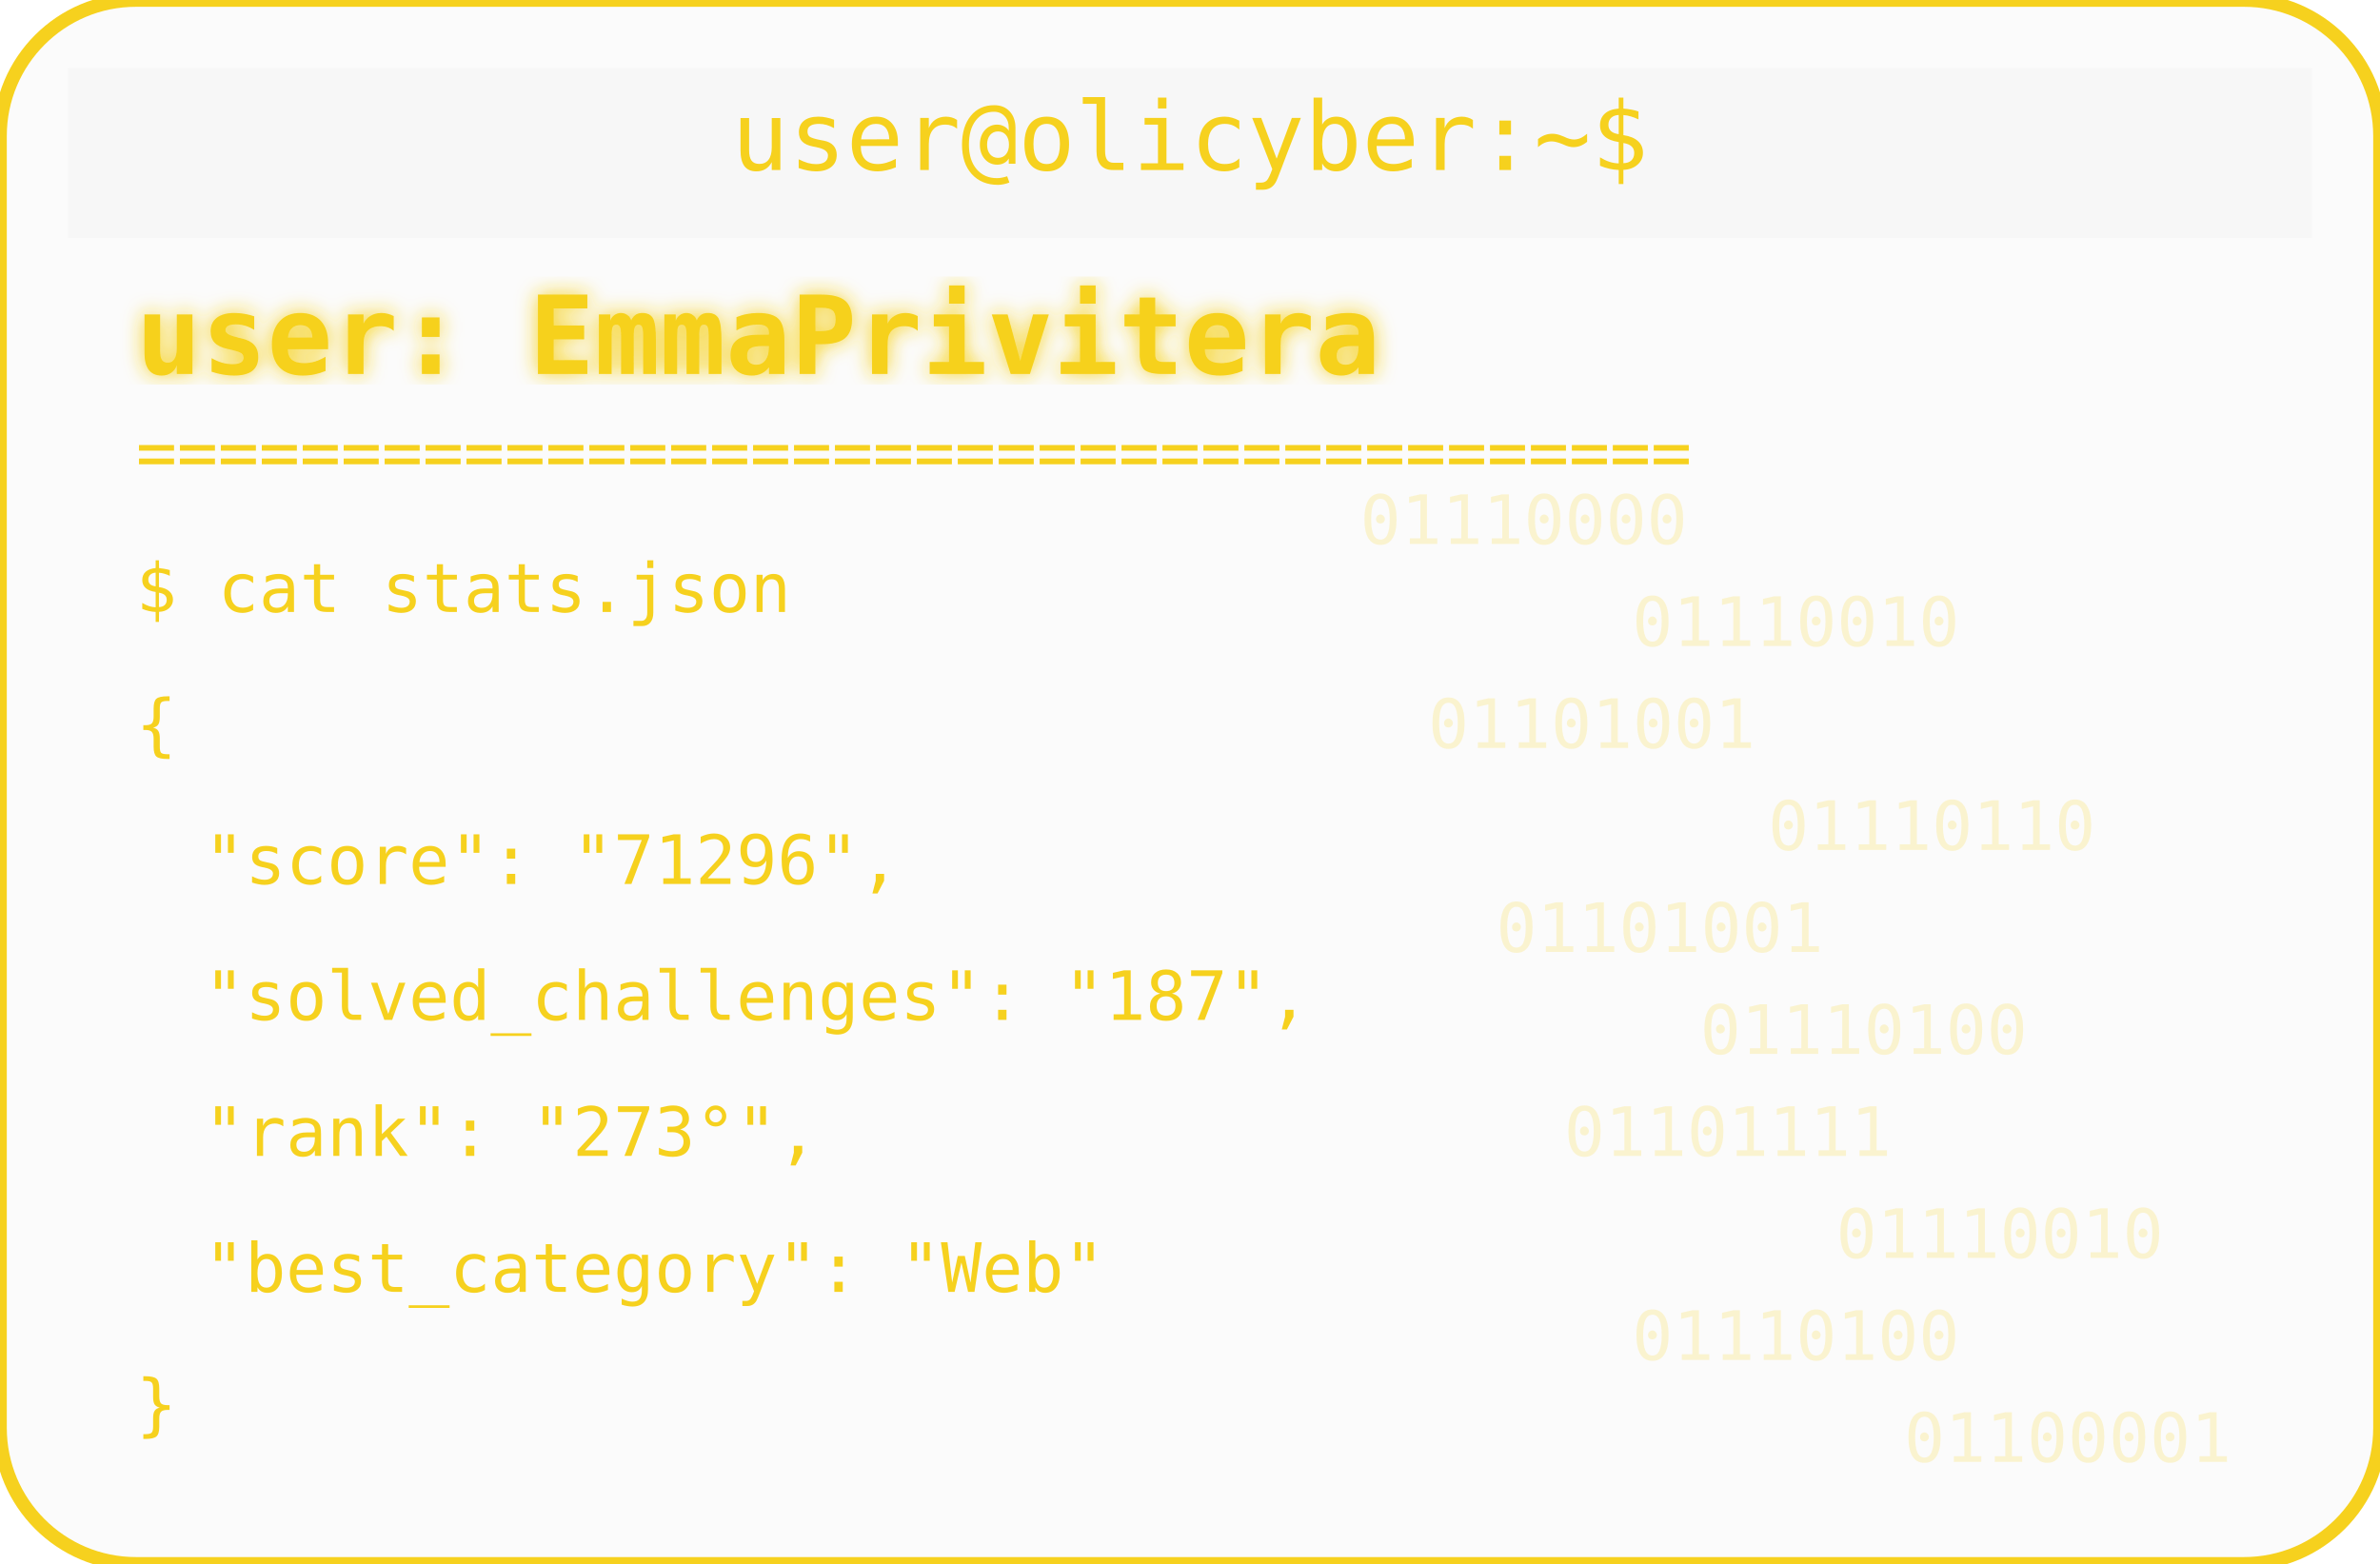
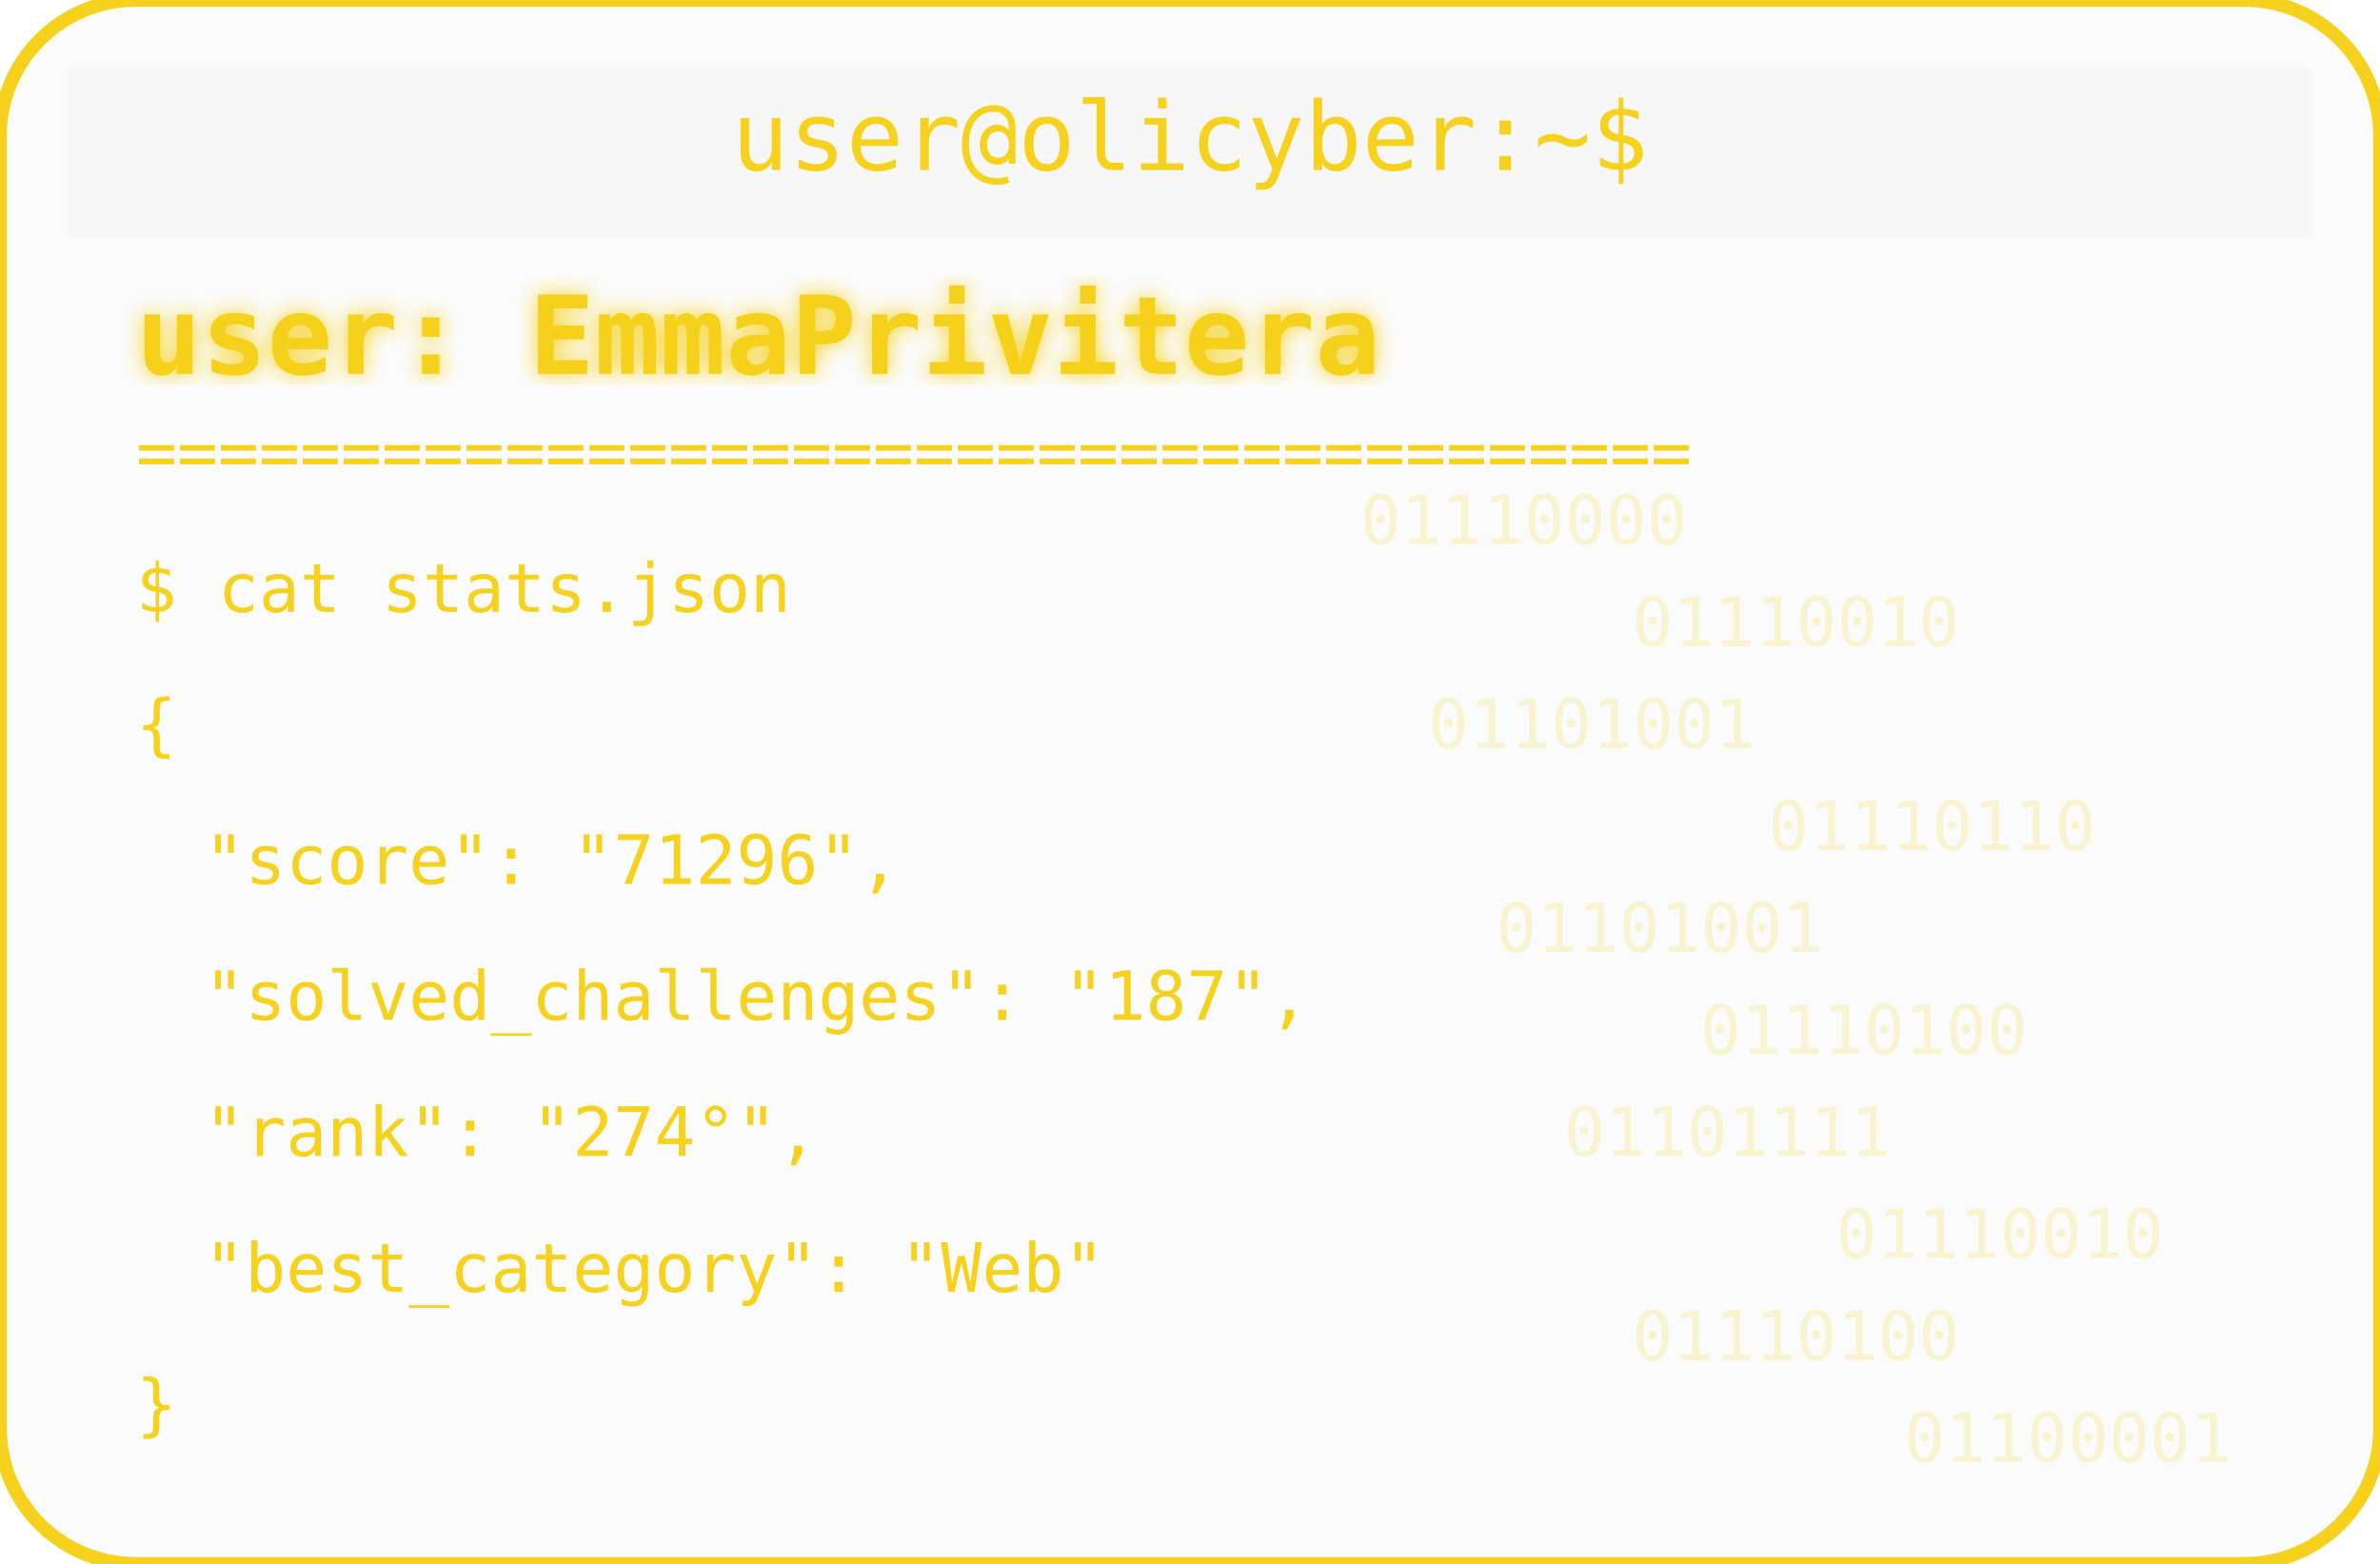
<svg xmlns="http://www.w3.org/2000/svg" width="350" height="230" viewBox="0 0 350 230">
  <defs>
    <filter id="matrixGlow">
      <feDropShadow dx="0" dy="0" stdDeviation="1.5" flood-color="#F6D11E" />
    </filter>
  </defs>
  <rect width="350" height="230" rx="20" fill="#00000004" stroke="#F6D11E" stroke-width="2" />
  <rect x="10" y="10" width="330" height="25" rx="0" fill="#00000004" />
  <text x="175" y="25" text-anchor="middle" font-family="monospace" font-size="14" fill="#F6D11E">user@olicyber:~$</text>
  <text x="20" y="55" font-family="monospace" font-weight="bold" font-size="16" fill="#F6D11E" filter="url(#matrixGlow)">user: EmmaPrivitera</text>
  <text x="20" y="70" font-family="monospace" font-size="10" fill="#F6D11E">======================================</text>
  <text x="20" y="90" font-family="monospace" font-size="10" fill="#F6D11E">$ cat stats.json</text>
  <text x="20" y="110" font-family="monospace" font-size="10" fill="#F6D11E">{</text>
  <text x="30" y="130" font-family="monospace" font-size="10" fill="#F6D11E"> "score": "71296",</text>
  <text x="30" y="150" font-family="monospace" font-size="10" fill="#F6D11E"> "solved_challenges": "187",</text>
-   <text x="30" y="170" font-family="monospace" font-size="10" fill="#F6D11E"> "rank": "273°",</text>
+   <text x="30" y="170" font-family="monospace" font-size="10" fill="#F6D11E"> "rank": "274°",</text>
  <text x="30" y="190" font-family="monospace" font-size="10" fill="#F6D11E"> "best_category": "Web"</text>
  <text x="20" y="210" font-family="monospace" font-size="10" fill="#F6D11E">}</text>
  <g opacity="0.2">
    <text x="200" y="80" font-family="monospace" font-size="10" fill="#F6D11E">01110000</text>
    <text x="240" y="95" font-family="monospace" font-size="10" fill="#F6D11E">01110010</text>
    <text x="210" y="110" font-family="monospace" font-size="10" fill="#F6D11E">01101001</text>
    <text x="260" y="125" font-family="monospace" font-size="10" fill="#F6D11E">01110110</text>
    <text x="220" y="140" font-family="monospace" font-size="10" fill="#F6D11E">01101001</text>
    <text x="250" y="155" font-family="monospace" font-size="10" fill="#F6D11E">01110100</text>
    <text x="230" y="170" font-family="monospace" font-size="10" fill="#F6D11E">01101111</text>
    <text x="270" y="185" font-family="monospace" font-size="10" fill="#F6D11E">01110010</text>
    <text x="240" y="200" font-family="monospace" font-size="10" fill="#F6D11E">01110100</text>
    <text x="280" y="215" font-family="monospace" font-size="10" fill="#F6D11E">01100001</text>
  </g>
</svg>
